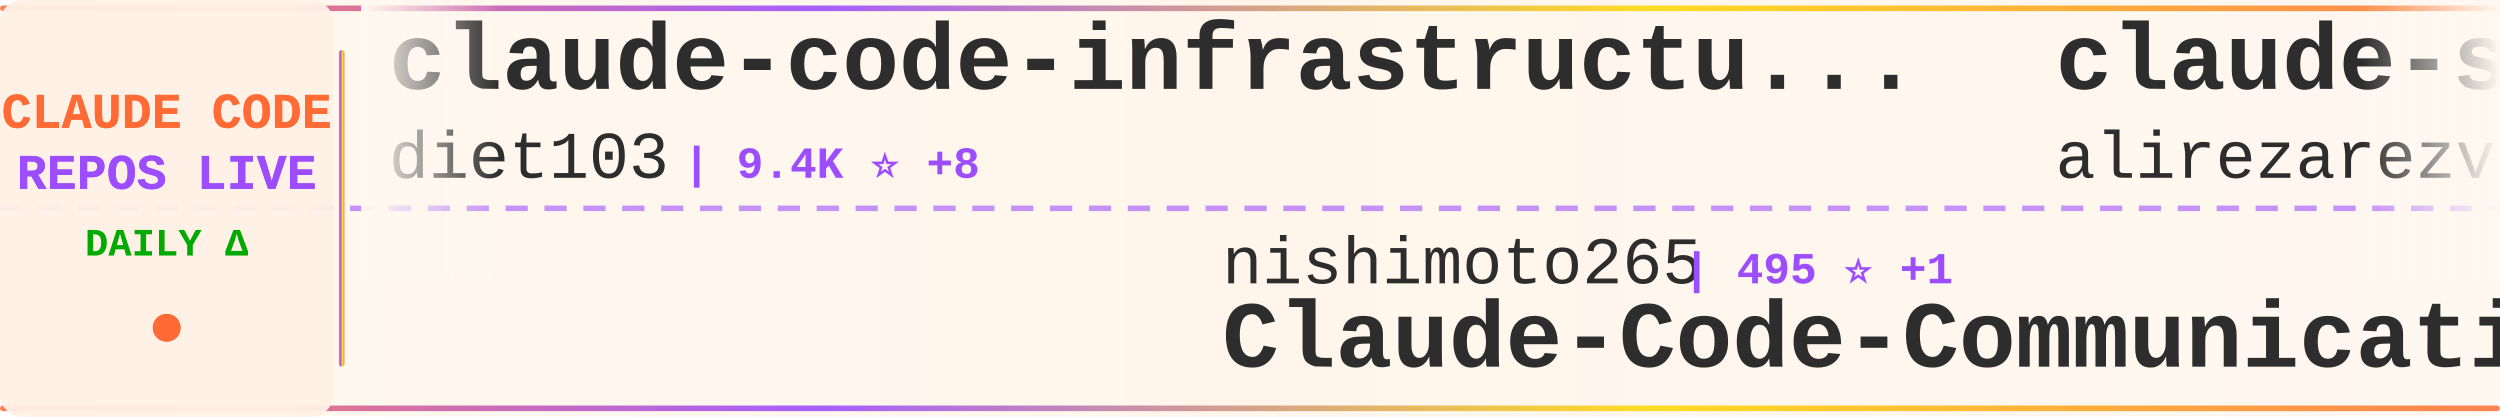
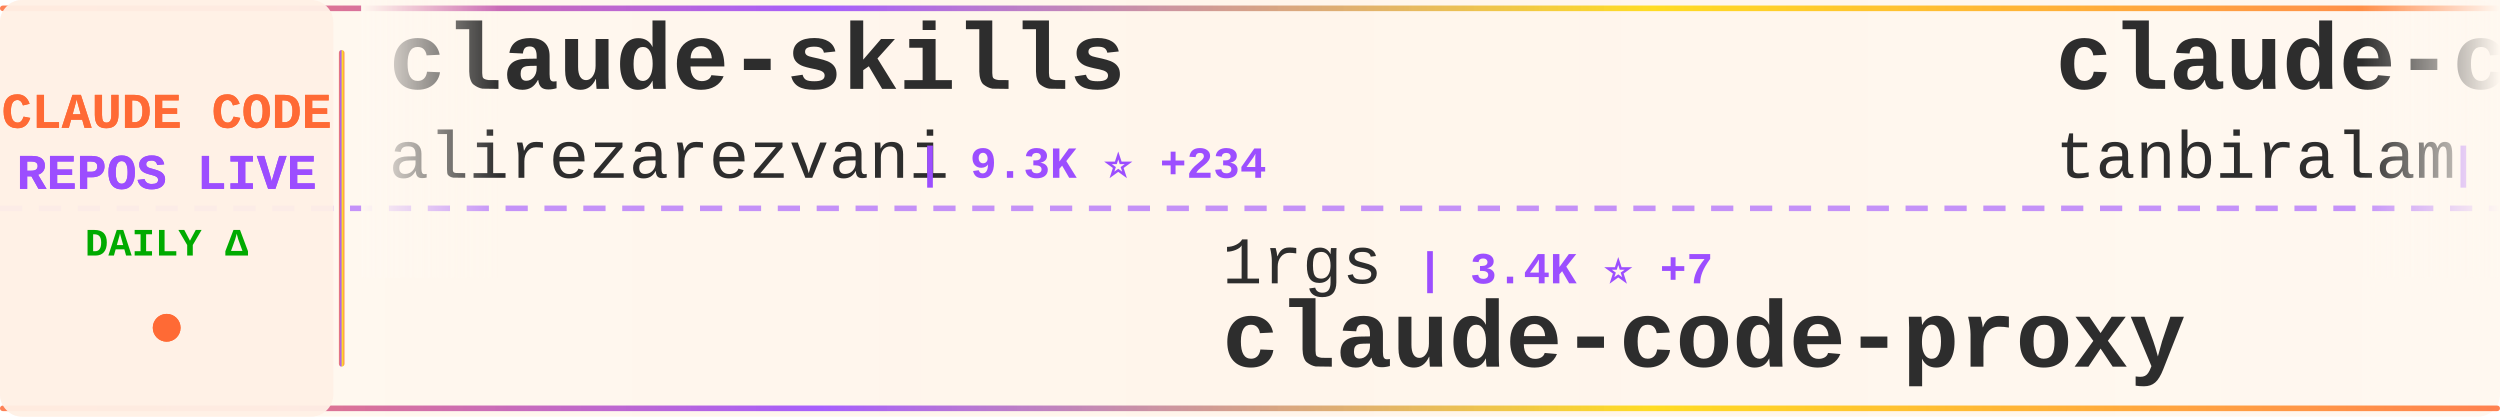
<svg xmlns="http://www.w3.org/2000/svg" width="900" height="150">
  <defs>
    <linearGradient id="tickerBg" x1="0%" y1="0%" x2="100%" y2="0%">
      <stop offset="0%" style="stop-color:#fff8f0;stop-opacity:0.98" />
      <stop offset="50%" style="stop-color:#fff5eb;stop-opacity:1" />
      <stop offset="100%" style="stop-color:#fff8f0;stop-opacity:0.98" />
    </linearGradient>
    <linearGradient id="borderGrad" x1="0%" y1="0%" x2="100%" y2="0%">
      <stop offset="0%" style="stop-color:#FF6B35;stop-opacity:0.85">
        <animate attributeName="stop-opacity" values="0.85;1;0.85" dur="2s" repeatCount="indefinite" />
      </stop>
      <stop offset="33%" style="stop-color:#9C4EFF;stop-opacity:0.9">
        <animate attributeName="stop-opacity" values="0.9;1;0.9" dur="2.2s" repeatCount="indefinite" />
      </stop>
      <stop offset="66%" style="stop-color:#FFD700;stop-opacity:0.85">
        <animate attributeName="stop-opacity" values="0.85;1;0.85" dur="1.8s" repeatCount="indefinite" />
      </stop>
      <stop offset="100%" style="stop-color:#FF6B35;stop-opacity:0.85">
        <animate attributeName="stop-opacity" values="0.85;1;0.85" dur="2s" repeatCount="indefinite" />
      </stop>
    </linearGradient>
    <filter id="textGlow">
      <feGaussianBlur stdDeviation="0.15" result="coloredBlur" />
      <feMerge>
        <feMergeNode in="coloredBlur" />
        <feMergeNode in="SourceGraphic" />
      </feMerge>
    </filter>
    <filter id="metricGlow">
      <feGaussianBlur stdDeviation="0.2" result="coloredBlur" />
      <feMerge>
        <feMergeNode in="coloredBlur" />
        <feMergeNode in="SourceGraphic" />
      </feMerge>
    </filter>
    <linearGradient id="leftFade" x1="0%" y1="0%" x2="100%" y2="0%">
      <stop offset="0%" style="stop-color:#fff8f0;stop-opacity:1" />
      <stop offset="100%" style="stop-color:#fff8f0;stop-opacity:0" />
    </linearGradient>
    <linearGradient id="rightFade" x1="0%" y1="0%" x2="100%" y2="0%">
      <stop offset="0%" style="stop-color:#fff8f0;stop-opacity:0" />
      <stop offset="100%" style="stop-color:#fff8f0;stop-opacity:1" />
    </linearGradient>
  </defs>
  <rect width="900" height="150" fill="url(#tickerBg)" rx="8" />
  <rect x="0" y="2" width="900" height="2" fill="url(#borderGrad)" rx="1" />
  <rect x="0" y="146" width="900" height="2" fill="url(#borderGrad)" rx="1" />
  <line x1="0" y1="75" x2="900" y2="75" stroke="#9C4EFF" stroke-width="2" stroke-dasharray="8 6" opacity="0.6" />
  <rect x="0" y="0" width="120" height="150" fill="#fff0e6" opacity="0.95" rx="8" />
  <text x="60" y="46" font-family="'Courier New', monospace" font-size="18" font-weight="bold" fill="#FF6B35" text-anchor="middle" filter="url(#textGlow)">
    CLAUDE CODE
  </text>
  <text x="60" y="68" font-family="'Courier New', monospace" font-size="18" font-weight="bold" fill="#9C4EFF" text-anchor="middle" filter="url(#textGlow)">
    REPOS LIVE
  </text>
  <text x="60" y="92" font-family="'Courier New', monospace" font-size="14" font-weight="bold" fill="#00aa00" text-anchor="middle">
    DAILY Δ
  </text>
  <circle cx="60" cy="118" r="5" fill="#FF6B35" filter="url(#metricGlow)">
    <animate attributeName="r" values="4;6;4" dur="1.5s" repeatCount="indefinite" />
    <animate attributeName="opacity" values="0.6;1;0.6" dur="1.5s" repeatCount="indefinite" />
  </circle>
  <rect x="122" y="18" width="2" height="114" fill="url(#borderGrad)" rx="1" />
  <clipPath id="tickerClip">
    <rect x="130" y="0" width="770" height="150" />
  </clipPath>
  <g clip-path="url(#tickerClip)">
    <g id="tickerItems">
      <animateTransform attributeName="transform" attributeType="XML" type="translate" from="0 0" to="-3000 0" dur="54s" repeatCount="indefinite" />
      <g transform="translate(0, 0)">
-         <text x="140" y="32" font-family="'Courier New', monospace" font-size="34" font-weight="bold" fill="#2d2d2d">claude-code-infrastructu...</text>
-         <text x="140" y="64" font-family="'Courier New', monospace" font-size="24" font-weight="normal" fill="#2d2d2d" opacity="1.0">diet103</text>
-         <text x="246" y="64" font-family="'Courier New', monospace" font-size="16" font-weight="bold" fill="#9C4EFF"> | 9.4K ⭐ +8</text>
+         <text x="140" y="32" font-family="'Courier New', monospace" font-size="34" font-weight="bold" fill="#2d2d2d">claude-skills</text>
+         <text x="140" y="64" font-family="'Courier New', monospace" font-size="24" font-weight="normal" fill="#2d2d2d" opacity="1.0">alirezarezvani</text>
+         <text x="330" y="64" font-family="'Courier New', monospace" font-size="16" font-weight="bold" fill="#9C4EFF"> | 9.3K ⭐ +234</text>
      </g>
      <g transform="translate(300, 0)">
-         <text x="140" y="102" font-family="'Courier New', monospace" font-size="24" font-weight="normal" fill="#2d2d2d" opacity="1.0">nishimoto265</text>
-         <text x="306" y="102" font-family="'Courier New', monospace" font-size="16" font-weight="bold" fill="#9C4EFF"> | 495 ⭐ +1</text>
-         <text x="140" y="132" font-family="'Courier New', monospace" font-size="34" font-weight="bold" fill="#2d2d2d">Claude-Code-Communicatio...</text>
+         <text x="140" y="102" font-family="'Courier New', monospace" font-size="24" font-weight="normal" fill="#2d2d2d" opacity="1.0">1rgs</text>
+         <text x="210" y="102" font-family="'Courier New', monospace" font-size="16" font-weight="bold" fill="#9C4EFF"> | 3.4K ⭐ +7</text>
+         <text x="140" y="132" font-family="'Courier New', monospace" font-size="34" font-weight="bold" fill="#2d2d2d">claude-code-proxy</text>
      </g>
      <g transform="translate(600, 0)">
+         <text x="140" y="32" font-family="'Courier New', monospace" font-size="34" font-weight="bold" fill="#2d2d2d">claude-code</text>
+         <text x="140" y="64" font-family="'Courier New', monospace" font-size="24" font-weight="normal" fill="#2d2d2d" opacity="1.0">tanbiralam</text>
+         <text x="282" y="64" font-family="'Courier New', monospace" font-size="16" font-weight="bold" fill="#9C4EFF"> | 1.2K ⭐ +153</text>
+       </g>
+       <g transform="translate(900, 0)">
+         <text x="140" y="102" font-family="'Courier New', monospace" font-size="24" font-weight="normal" fill="#2d2d2d" opacity="1.0">mehmoodosman</text>
+         <text x="306" y="102" font-family="'Courier New', monospace" font-size="16" font-weight="bold" fill="#9C4EFF"> | 131 ⭐ +16</text>
+         <text x="140" y="132" font-family="'Courier New', monospace" font-size="34" font-weight="bold" fill="#2d2d2d">claude-code</text>
+       </g>
+       <g transform="translate(1200, 0)">
+         <text x="140" y="32" font-family="'Courier New', monospace" font-size="34" font-weight="bold" fill="#2d2d2d">antigravity-awesome-skil...</text>
+         <text x="140" y="64" font-family="'Courier New', monospace" font-size="24" font-weight="normal" fill="#2d2d2d" opacity="1.0">sickn33</text>
+         <text x="246" y="64" font-family="'Courier New', monospace" font-size="16" font-weight="bold" fill="#9C4EFF"> | 30.4K ⭐ +277</text>
+       </g>
+       <g transform="translate(1500, 0)">
+         <text x="140" y="102" font-family="'Courier New', monospace" font-size="24" font-weight="normal" fill="#2d2d2d" opacity="1.0">luyao618</text>
+         <text x="258" y="102" font-family="'Courier New', monospace" font-size="16" font-weight="bold" fill="#9C4EFF"> | 829 ⭐ +397</text>
+         <text x="140" y="132" font-family="'Courier New', monospace" font-size="34" font-weight="bold" fill="#2d2d2d">Claude-Code-Source-Study</text>
+       </g>
+       <g transform="translate(1800, 0)">
+         <text x="140" y="32" font-family="'Courier New', monospace" font-size="34" font-weight="bold" fill="#2d2d2d">claude-code-ultimate-gui...</text>
+         <text x="140" y="64" font-family="'Courier New', monospace" font-size="24" font-weight="normal" fill="#2d2d2d" opacity="1.0">FlorianBruniaux</text>
+         <text x="342" y="64" font-family="'Courier New', monospace" font-size="16" font-weight="bold" fill="#9C4EFF"> | 2.8K ⭐ +55</text>
+       </g>
+       <g transform="translate(2100, 0)">
+         <text x="140" y="102" font-family="'Courier New', monospace" font-size="24" font-weight="normal" fill="#2d2d2d" opacity="1.0">sugyan</text>
+         <text x="234" y="102" font-family="'Courier New', monospace" font-size="16" font-weight="bold" fill="#9C4EFF"> | 995 ⭐ +1</text>
+         <text x="140" y="132" font-family="'Courier New', monospace" font-size="34" font-weight="bold" fill="#2d2d2d">claude-code-webui</text>
+       </g>
+       <g transform="translate(2400, 0)">
+         <text x="140" y="32" font-family="'Courier New', monospace" font-size="34" font-weight="bold" fill="#2d2d2d">claude-code</text>
+         <text x="140" y="64" font-family="'Courier New', monospace" font-size="24" font-weight="normal" fill="#2d2d2d" opacity="1.0">anthropics</text>
+         <text x="282" y="64" font-family="'Courier New', monospace" font-size="16" font-weight="bold" fill="#9C4EFF"> | 108.3K ⭐ +1.2K</text>
+       </g>
+       <g transform="translate(2700, 0)">
+         <text x="140" y="102" font-family="'Courier New', monospace" font-size="24" font-weight="normal" fill="#2d2d2d" opacity="1.0">isboyjc</text>
+         <text x="246" y="102" font-family="'Courier New', monospace" font-size="16" font-weight="bold" fill="#9C4EFF"> | 122 ⭐ +23</text>
+         <text x="140" y="132" font-family="'Courier New', monospace" font-size="34" font-weight="bold" fill="#2d2d2d">claude-code</text>
+       </g>
+       <g transform="translate(3000, 0)">
        <text x="140" y="32" font-family="'Courier New', monospace" font-size="34" font-weight="bold" fill="#2d2d2d">claude-skills</text>
        <text x="140" y="64" font-family="'Courier New', monospace" font-size="24" font-weight="normal" fill="#2d2d2d" opacity="1.0">alirezarezvani</text>
-         <text x="330" y="64" font-family="'Courier New', monospace" font-size="16" font-weight="bold" fill="#9C4EFF"> | 9.2K ⭐ +262</text>
-       </g>
-       <g transform="translate(900, 0)">
-         <text x="140" y="102" font-family="'Courier New', monospace" font-size="24" font-weight="normal" fill="#2d2d2d" opacity="1.0">sickn33</text>
-         <text x="246" y="102" font-family="'Courier New', monospace" font-size="16" font-weight="bold" fill="#9C4EFF"> | 30.4K ⭐ +296</text>
-         <text x="140" y="132" font-family="'Courier New', monospace" font-size="34" font-weight="bold" fill="#2d2d2d">antigravity-awesome-skil...</text>
-       </g>
-       <g transform="translate(1200, 0)">
-         <text x="140" y="32" font-family="'Courier New', monospace" font-size="34" font-weight="bold" fill="#2d2d2d">claude-code-webui</text>
-         <text x="140" y="64" font-family="'Courier New', monospace" font-size="24" font-weight="normal" fill="#2d2d2d" opacity="1.0">sugyan</text>
-         <text x="234" y="64" font-family="'Courier New', monospace" font-size="16" font-weight="bold" fill="#9C4EFF"> | 995 ⭐ +3</text>
-       </g>
-       <g transform="translate(1500, 0)">
-         <text x="140" y="102" font-family="'Courier New', monospace" font-size="24" font-weight="normal" fill="#2d2d2d" opacity="1.0">777genius</text>
-         <text x="270" y="102" font-family="'Courier New', monospace" font-size="16" font-weight="bold" fill="#9C4EFF"> | 858 ⭐ +18</text>
-         <text x="140" y="132" font-family="'Courier New', monospace" font-size="34" font-weight="bold" fill="#2d2d2d">claude-code-source-code</text>
-       </g>
-       <g transform="translate(1800, 0)">
-         <text x="140" y="32" font-family="'Courier New', monospace" font-size="34" font-weight="bold" fill="#2d2d2d">claude-code</text>
-         <text x="140" y="64" font-family="'Courier New', monospace" font-size="24" font-weight="normal" fill="#2d2d2d" opacity="1.0">isboyjc</text>
-         <text x="246" y="64" font-family="'Courier New', monospace" font-size="16" font-weight="bold" fill="#9C4EFF"> | 119 ⭐ +21</text>
-       </g>
-       <g transform="translate(2100, 0)">
-         <text x="140" y="102" font-family="'Courier New', monospace" font-size="24" font-weight="normal" fill="#2d2d2d" opacity="1.0">disler</text>
-         <text x="234" y="102" font-family="'Courier New', monospace" font-size="16" font-weight="bold" fill="#9C4EFF"> | 3.5K ⭐ +6</text>
-         <text x="140" y="132" font-family="'Courier New', monospace" font-size="34" font-weight="bold" fill="#2d2d2d">claude-code-hooks-master...</text>
-       </g>
-       <g transform="translate(2400, 0)">
-         <text x="140" y="32" font-family="'Courier New', monospace" font-size="34" font-weight="bold" fill="#2d2d2d">claude-code-source</text>
-         <text x="140" y="64" font-family="'Courier New', monospace" font-size="24" font-weight="normal" fill="#2d2d2d" opacity="1.0">AprilNEA</text>
-         <text x="258" y="64" font-family="'Courier New', monospace" font-size="16" font-weight="bold" fill="#9C4EFF"> | 345 ⭐ +17</text>
-       </g>
-       <g transform="translate(2700, 0)">
-         <text x="140" y="102" font-family="'Courier New', monospace" font-size="24" font-weight="normal" fill="#2d2d2d" opacity="1.0">ChinaSiro</text>
-         <text x="270" y="102" font-family="'Courier New', monospace" font-size="16" font-weight="bold" fill="#9C4EFF"> | 8.3K ⭐ +283</text>
-         <text x="140" y="132" font-family="'Courier New', monospace" font-size="34" font-weight="bold" fill="#2d2d2d">claude-code-sourcemap</text>
-       </g>
-       <g transform="translate(3000, 0)">
-         <text x="140" y="32" font-family="'Courier New', monospace" font-size="34" font-weight="bold" fill="#2d2d2d">claude-code-infrastructu...</text>
-         <text x="140" y="64" font-family="'Courier New', monospace" font-size="24" font-weight="normal" fill="#2d2d2d" opacity="1.0">diet103</text>
-         <text x="246" y="64" font-family="'Courier New', monospace" font-size="16" font-weight="bold" fill="#9C4EFF"> | 9.4K ⭐ +8</text>
+         <text x="330" y="64" font-family="'Courier New', monospace" font-size="16" font-weight="bold" fill="#9C4EFF"> | 9.3K ⭐ +234</text>
      </g>
      <g transform="translate(3300, 0)">
-         <text x="140" y="102" font-family="'Courier New', monospace" font-size="24" font-weight="normal" fill="#2d2d2d" opacity="1.0">nishimoto265</text>
-         <text x="306" y="102" font-family="'Courier New', monospace" font-size="16" font-weight="bold" fill="#9C4EFF"> | 495 ⭐ +1</text>
-         <text x="140" y="132" font-family="'Courier New', monospace" font-size="34" font-weight="bold" fill="#2d2d2d">Claude-Code-Communicatio...</text>
+         <text x="140" y="102" font-family="'Courier New', monospace" font-size="24" font-weight="normal" fill="#2d2d2d" opacity="1.0">1rgs</text>
+         <text x="210" y="102" font-family="'Courier New', monospace" font-size="16" font-weight="bold" fill="#9C4EFF"> | 3.4K ⭐ +7</text>
+         <text x="140" y="132" font-family="'Courier New', monospace" font-size="34" font-weight="bold" fill="#2d2d2d">claude-code-proxy</text>
      </g>
      <g transform="translate(3600, 0)">
-         <text x="140" y="32" font-family="'Courier New', monospace" font-size="34" font-weight="bold" fill="#2d2d2d">claude-skills</text>
-         <text x="140" y="64" font-family="'Courier New', monospace" font-size="24" font-weight="normal" fill="#2d2d2d" opacity="1.0">alirezarezvani</text>
-         <text x="330" y="64" font-family="'Courier New', monospace" font-size="16" font-weight="bold" fill="#9C4EFF"> | 9.2K ⭐ +262</text>
+         <text x="140" y="32" font-family="'Courier New', monospace" font-size="34" font-weight="bold" fill="#2d2d2d">claude-code</text>
+         <text x="140" y="64" font-family="'Courier New', monospace" font-size="24" font-weight="normal" fill="#2d2d2d" opacity="1.0">tanbiralam</text>
+         <text x="282" y="64" font-family="'Courier New', monospace" font-size="16" font-weight="bold" fill="#9C4EFF"> | 1.2K ⭐ +153</text>
      </g>
      <g transform="translate(3900, 0)">
-         <text x="140" y="102" font-family="'Courier New', monospace" font-size="24" font-weight="normal" fill="#2d2d2d" opacity="1.0">sickn33</text>
-         <text x="246" y="102" font-family="'Courier New', monospace" font-size="16" font-weight="bold" fill="#9C4EFF"> | 30.4K ⭐ +296</text>
-         <text x="140" y="132" font-family="'Courier New', monospace" font-size="34" font-weight="bold" fill="#2d2d2d">antigravity-awesome-skil...</text>
+         <text x="140" y="102" font-family="'Courier New', monospace" font-size="24" font-weight="normal" fill="#2d2d2d" opacity="1.0">mehmoodosman</text>
+         <text x="306" y="102" font-family="'Courier New', monospace" font-size="16" font-weight="bold" fill="#9C4EFF"> | 131 ⭐ +16</text>
+         <text x="140" y="132" font-family="'Courier New', monospace" font-size="34" font-weight="bold" fill="#2d2d2d">claude-code</text>
      </g>
    </g>
  </g>
  <rect x="130" y="0" width="50" height="100" fill="url(#leftFade)" />
  <rect x="850" y="0" width="50" height="100" fill="url(#rightFade)" />
</svg>
